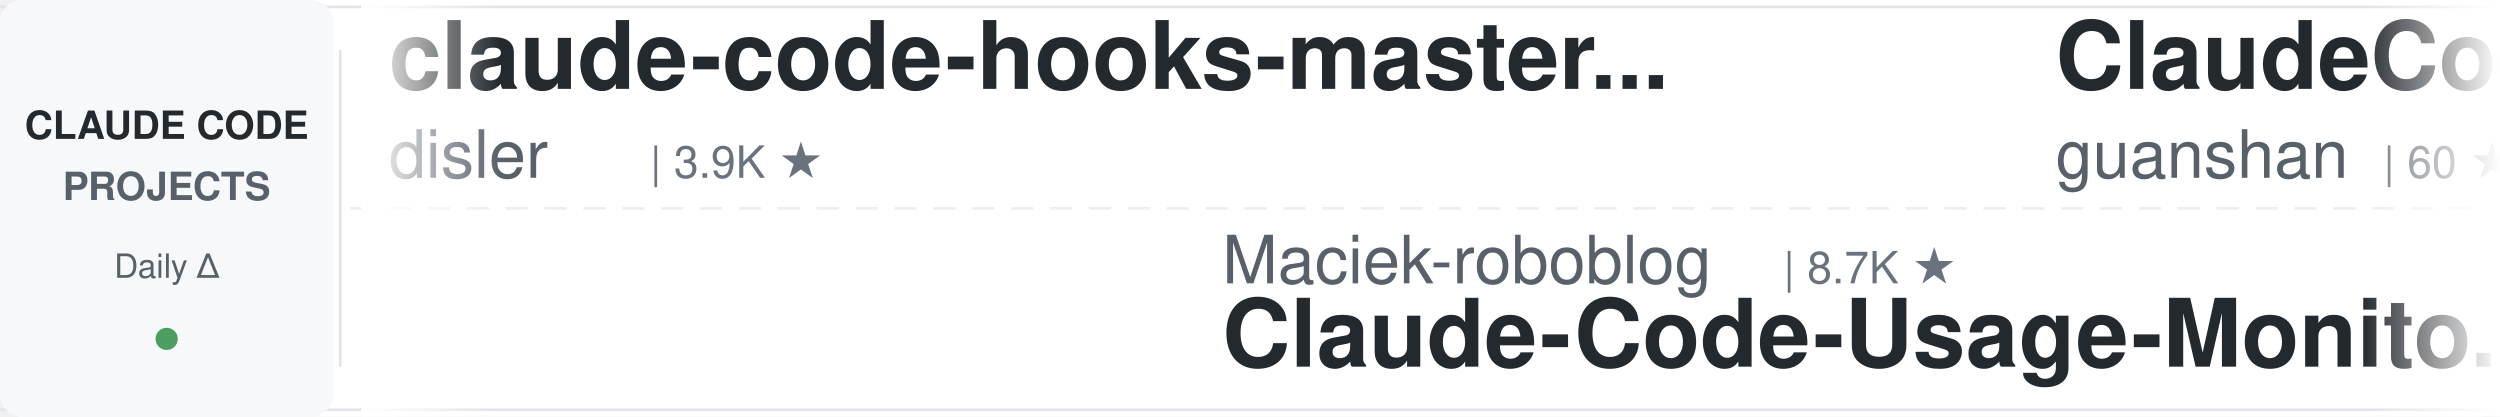
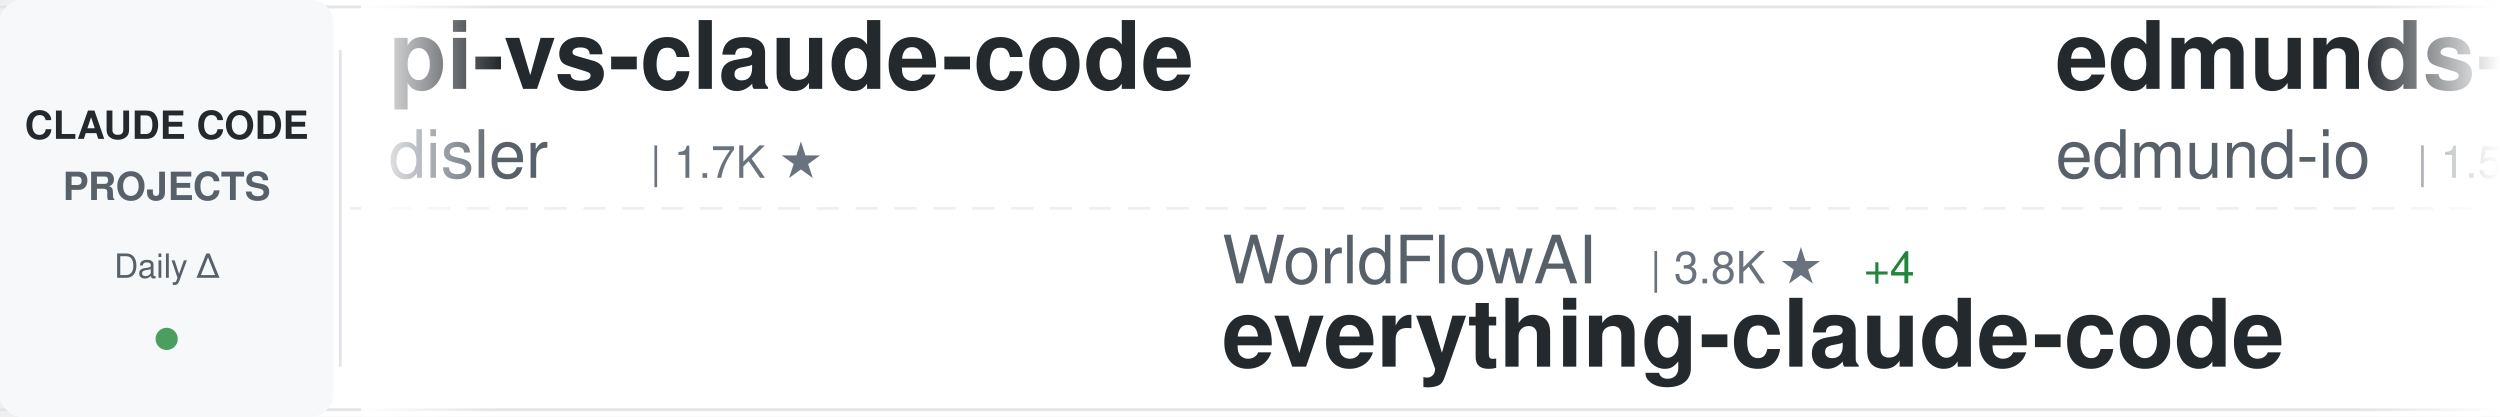
<svg xmlns="http://www.w3.org/2000/svg" width="900" height="150">
  <defs>
    <linearGradient id="awesomeLeftFade" x1="0%" y1="0%" x2="100%" y2="0%">
      <stop offset="0%" style="stop-color:#ffffff;stop-opacity:1" />
      <stop offset="100%" style="stop-color:#ffffff;stop-opacity:0" />
    </linearGradient>
    <linearGradient id="awesomeRightFade" x1="0%" y1="0%" x2="100%" y2="0%">
      <stop offset="0%" style="stop-color:#ffffff;stop-opacity:0" />
      <stop offset="100%" style="stop-color:#ffffff;stop-opacity:1" />
    </linearGradient>
  </defs>
  <rect width="900" height="150" fill="#ffffff" rx="8" />
  <rect x="0" y="2" width="900" height="1" fill="#e1e4e8" />
  <rect x="0" y="147" width="900" height="1" fill="#e1e4e8" />
  <line x1="0" y1="75" x2="900" y2="75" stroke="#e1e4e8" stroke-width="1" stroke-dasharray="8 6" opacity="0.6" />
  <rect x="0" y="0" width="120" height="150" fill="#f6f8fa" rx="8" />
  <text x="60" y="50" font-family="-apple-system, BlinkMacSystemFont, 'Segoe UI', Helvetica, Arial, sans-serif" font-size="14" font-weight="600" fill="#24292e" text-anchor="middle">CLAUDE CODE</text>
  <text x="60" y="72" font-family="-apple-system, BlinkMacSystemFont, 'Segoe UI', Helvetica, Arial, sans-serif" font-size="14" font-weight="600" fill="#586069" text-anchor="middle">PROJECTS</text>
  <text x="60" y="100" font-family="-apple-system, BlinkMacSystemFont, 'Segoe UI', Helvetica, Arial, sans-serif" font-size="12" font-weight="500" fill="#586069" text-anchor="middle">Daily Δ</text>
  <circle cx="60" cy="122" r="4" fill="#22863a" opacity="0.8" />
  <rect x="122" y="18" width="1" height="114" fill="#e1e4e8" />
  <clipPath id="awesomeTickerClip">
    <rect x="130" y="0" width="770" height="150" />
  </clipPath>
  <g clip-path="url(#awesomeTickerClip)">
    <g id="awesomeTickerItems">
      <animateTransform attributeName="transform" attributeType="XML" type="translate" from="0 0" to="-3000 0" dur="54s" repeatCount="indefinite" />
      <g transform="translate(0, 0)">
-         <text x="140" y="32" font-family="-apple-system, BlinkMacSystemFont, 'Segoe UI', Helvetica, Arial, sans-serif" font-size="34" font-weight="600" fill="#24292e">claude-code-hooks-master...</text>
+         <text x="140" y="32" font-family="-apple-system, BlinkMacSystemFont, 'Segoe UI', Helvetica, Arial, sans-serif" font-size="34" font-weight="600" fill="#24292e">pi-vs-claude-code</text>
        <text x="140" y="64" font-family="-apple-system, BlinkMacSystemFont, 'Segoe UI', Helvetica, Arial, sans-serif" font-size="24" font-weight="400" fill="#586069">disler</text>
-         <text x="234" y="64" font-family="-apple-system, BlinkMacSystemFont, 'Segoe UI', Helvetica, Arial, sans-serif" font-size="16" font-weight="500" fill="#6a737d">| 3.9K ★</text>
+         <text x="234" y="64" font-family="-apple-system, BlinkMacSystemFont, 'Segoe UI', Helvetica, Arial, sans-serif" font-size="16" font-weight="500" fill="#6a737d">| 1.7K ★</text>
      </g>
      <g transform="translate(300, 0)">
-         <text x="140" y="102" font-family="-apple-system, BlinkMacSystemFont, 'Segoe UI', Helvetica, Arial, sans-serif" font-size="24" font-weight="400" fill="#586069">Maciek-roboblog</text>
-         <text x="342" y="102" font-family="-apple-system, BlinkMacSystemFont, 'Segoe UI', Helvetica, Arial, sans-serif" font-size="16" font-weight="500" fill="#6a737d">| 8.7K ★</text>
-         <text x="140" y="132" font-family="-apple-system, BlinkMacSystemFont, 'Segoe UI', Helvetica, Arial, sans-serif" font-size="34" font-weight="600" fill="#24292e">Claude-Code-Usage-Monito...</text>
+         <text x="140" y="102" font-family="-apple-system, BlinkMacSystemFont, 'Segoe UI', Helvetica, Arial, sans-serif" font-size="24" font-weight="400" fill="#586069">WorldFlowAI</text>
+         <text x="294" y="102" font-family="-apple-system, BlinkMacSystemFont, 'Segoe UI', Helvetica, Arial, sans-serif" font-size="16" font-weight="500" fill="#6a737d">| 3.8K ★</text>
+         <text x="371" y="102" font-family="-apple-system, BlinkMacSystemFont, 'Segoe UI', Helvetica, Arial, sans-serif" font-size="16" font-weight="500" fill="#22863a"> +4</text>
+         <text x="140" y="132" font-family="-apple-system, BlinkMacSystemFont, 'Segoe UI', Helvetica, Arial, sans-serif" font-size="34" font-weight="600" fill="#24292e">everything-claude-code</text>
      </g>
      <g transform="translate(600, 0)">
-         <text x="140" y="32" font-family="-apple-system, BlinkMacSystemFont, 'Segoe UI', Helvetica, Arial, sans-serif" font-size="34" font-weight="600" fill="#24292e">ClaudeCode</text>
-         <text x="140" y="64" font-family="-apple-system, BlinkMacSystemFont, 'Segoe UI', Helvetica, Arial, sans-serif" font-size="24" font-weight="400" fill="#586069">guanshan</text>
-         <text x="258" y="64" font-family="-apple-system, BlinkMacSystemFont, 'Segoe UI', Helvetica, Arial, sans-serif" font-size="16" font-weight="500" fill="#6a737d">| 60 ★</text>
+         <text x="140" y="32" font-family="-apple-system, BlinkMacSystemFont, 'Segoe UI', Helvetica, Arial, sans-serif" font-size="34" font-weight="600" fill="#24292e">edmunds-claude-code</text>
+         <text x="140" y="64" font-family="-apple-system, BlinkMacSystemFont, 'Segoe UI', Helvetica, Arial, sans-serif" font-size="24" font-weight="400" fill="#586069">edmund-io</text>
+         <text x="270" y="64" font-family="-apple-system, BlinkMacSystemFont, 'Segoe UI', Helvetica, Arial, sans-serif" font-size="16" font-weight="500" fill="#6a737d">| 1.5K ★</text>
      </g>
      <g transform="translate(900, 0)">
-         <text x="140" y="102" font-family="-apple-system, BlinkMacSystemFont, 'Segoe UI', Helvetica, Arial, sans-serif" font-size="24" font-weight="400" fill="#586069">krusemediallc</text>
-         <text x="318" y="102" font-family="-apple-system, BlinkMacSystemFont, 'Segoe UI', Helvetica, Arial, sans-serif" font-size="16" font-weight="500" fill="#6a737d">| 1.6K ★</text>
-         <text x="140" y="132" font-family="-apple-system, BlinkMacSystemFont, 'Segoe UI', Helvetica, Arial, sans-serif" font-size="34" font-weight="600" fill="#24292e">arcads-claude-code</text>
+         <text x="140" y="102" font-family="-apple-system, BlinkMacSystemFont, 'Segoe UI', Helvetica, Arial, sans-serif" font-size="24" font-weight="400" fill="#586069">anthropics</text>
+         <text x="282" y="102" font-family="-apple-system, BlinkMacSystemFont, 'Segoe UI', Helvetica, Arial, sans-serif" font-size="16" font-weight="500" fill="#6a737d">| 994 ★</text>
+         <text x="140" y="132" font-family="-apple-system, BlinkMacSystemFont, 'Segoe UI', Helvetica, Arial, sans-serif" font-size="34" font-weight="600" fill="#24292e">claude-code-base-action</text>
      </g>
      <g transform="translate(1200, 0)">
-         <text x="140" y="32" font-family="-apple-system, BlinkMacSystemFont, 'Segoe UI', Helvetica, Arial, sans-serif" font-size="34" font-weight="600" fill="#24292e">oh-my-claudecode</text>
-         <text x="140" y="64" font-family="-apple-system, BlinkMacSystemFont, 'Segoe UI', Helvetica, Arial, sans-serif" font-size="24" font-weight="400" fill="#586069">Yeachan-Heo</text>
-         <text x="294" y="64" font-family="-apple-system, BlinkMacSystemFont, 'Segoe UI', Helvetica, Arial, sans-serif" font-size="16" font-weight="500" fill="#6a737d">| 39.4K ★</text>
-         <text x="380" y="64" font-family="-apple-system, BlinkMacSystemFont, 'Segoe UI', Helvetica, Arial, sans-serif" font-size="16" font-weight="500" fill="#22863a"> +9</text>
+         <text x="140" y="32" font-family="-apple-system, BlinkMacSystemFont, 'Segoe UI', Helvetica, Arial, sans-serif" font-size="34" font-weight="600" fill="#24292e">claude-code-tips</text>
+         <text x="140" y="64" font-family="-apple-system, BlinkMacSystemFont, 'Segoe UI', Helvetica, Arial, sans-serif" font-size="24" font-weight="400" fill="#586069">ykdojo</text>
+         <text x="234" y="64" font-family="-apple-system, BlinkMacSystemFont, 'Segoe UI', Helvetica, Arial, sans-serif" font-size="16" font-weight="500" fill="#6a737d">| 10.2K ★</text>
      </g>
      <g transform="translate(1500, 0)">
-         <text x="140" y="102" font-family="-apple-system, BlinkMacSystemFont, 'Segoe UI', Helvetica, Arial, sans-serif" font-size="24" font-weight="400" fill="#586069">sugyan</text>
-         <text x="234" y="102" font-family="-apple-system, BlinkMacSystemFont, 'Segoe UI', Helvetica, Arial, sans-serif" font-size="16" font-weight="500" fill="#6a737d">| 1.1K ★</text>
-         <text x="140" y="132" font-family="-apple-system, BlinkMacSystemFont, 'Segoe UI', Helvetica, Arial, sans-serif" font-size="34" font-weight="600" fill="#24292e">claude-code-webui</text>
+         <text x="140" y="102" font-family="-apple-system, BlinkMacSystemFont, 'Segoe UI', Helvetica, Arial, sans-serif" font-size="24" font-weight="400" fill="#586069">https-deeplearning-ai</text>
+         <text x="414" y="102" font-family="-apple-system, BlinkMacSystemFont, 'Segoe UI', Helvetica, Arial, sans-serif" font-size="16" font-weight="500" fill="#6a737d">| 554 ★</text>
+         <text x="140" y="132" font-family="-apple-system, BlinkMacSystemFont, 'Segoe UI', Helvetica, Arial, sans-serif" font-size="34" font-weight="600" fill="#24292e">sc-claude-code-files</text>
      </g>
      <g transform="translate(1800, 0)">
-         <text x="140" y="32" font-family="-apple-system, BlinkMacSystemFont, 'Segoe UI', Helvetica, Arial, sans-serif" font-size="34" font-weight="600" fill="#24292e">claude-code-cli</text>
-         <text x="140" y="64" font-family="-apple-system, BlinkMacSystemFont, 'Segoe UI', Helvetica, Arial, sans-serif" font-size="24" font-weight="400" fill="#586069">huangserva</text>
-         <text x="282" y="64" font-family="-apple-system, BlinkMacSystemFont, 'Segoe UI', Helvetica, Arial, sans-serif" font-size="16" font-weight="500" fill="#6a737d">| 630 ★</text>
+         <text x="140" y="32" font-family="-apple-system, BlinkMacSystemFont, 'Segoe UI', Helvetica, Arial, sans-serif" font-size="34" font-weight="600" fill="#24292e">claude-code-sourcemap</text>
+         <text x="140" y="64" font-family="-apple-system, BlinkMacSystemFont, 'Segoe UI', Helvetica, Arial, sans-serif" font-size="24" font-weight="400" fill="#586069">ChinaSiro</text>
+         <text x="270" y="64" font-family="-apple-system, BlinkMacSystemFont, 'Segoe UI', Helvetica, Arial, sans-serif" font-size="16" font-weight="500" fill="#6a737d">| 9.7K ★</text>
      </g>
      <g transform="translate(2100, 0)">
-         <text x="140" y="102" font-family="-apple-system, BlinkMacSystemFont, 'Segoe UI', Helvetica, Arial, sans-serif" font-size="24" font-weight="400" fill="#586069">lorryjovens-hub</text>
-         <text x="342" y="102" font-family="-apple-system, BlinkMacSystemFont, 'Segoe UI', Helvetica, Arial, sans-serif" font-size="16" font-weight="500" fill="#6a737d">| 1.7K ★</text>
-         <text x="140" y="132" font-family="-apple-system, BlinkMacSystemFont, 'Segoe UI', Helvetica, Arial, sans-serif" font-size="34" font-weight="600" fill="#24292e">claude-code-rust</text>
+         <text x="140" y="102" font-family="-apple-system, BlinkMacSystemFont, 'Segoe UI', Helvetica, Arial, sans-serif" font-size="24" font-weight="400" fill="#586069">hangsman</text>
+         <text x="258" y="102" font-family="-apple-system, BlinkMacSystemFont, 'Segoe UI', Helvetica, Arial, sans-serif" font-size="16" font-weight="500" fill="#6a737d">| 796 ★</text>
+         <text x="140" y="132" font-family="-apple-system, BlinkMacSystemFont, 'Segoe UI', Helvetica, Arial, sans-serif" font-size="34" font-weight="600" fill="#24292e">claude-code-source</text>
      </g>
      <g transform="translate(2400, 0)">
-         <text x="140" y="32" font-family="-apple-system, BlinkMacSystemFont, 'Segoe UI', Helvetica, Arial, sans-serif" font-size="34" font-weight="600" fill="#24292e">claude-code-source</text>
-         <text x="140" y="64" font-family="-apple-system, BlinkMacSystemFont, 'Segoe UI', Helvetica, Arial, sans-serif" font-size="24" font-weight="400" fill="#586069">AprilNEA</text>
-         <text x="258" y="64" font-family="-apple-system, BlinkMacSystemFont, 'Segoe UI', Helvetica, Arial, sans-serif" font-size="16" font-weight="500" fill="#6a737d">| 392 ★</text>
+         <text x="140" y="32" font-family="-apple-system, BlinkMacSystemFont, 'Segoe UI', Helvetica, Arial, sans-serif" font-size="34" font-weight="600" fill="#24292e">claude_codex_bridge</text>
+         <text x="140" y="64" font-family="-apple-system, BlinkMacSystemFont, 'Segoe UI', Helvetica, Arial, sans-serif" font-size="24" font-weight="400" fill="#586069">SeemSeam</text>
+         <text x="258" y="64" font-family="-apple-system, BlinkMacSystemFont, 'Segoe UI', Helvetica, Arial, sans-serif" font-size="16" font-weight="500" fill="#6a737d">| 3.5K ★</text>
+         <text x="335" y="64" font-family="-apple-system, BlinkMacSystemFont, 'Segoe UI', Helvetica, Arial, sans-serif" font-size="16" font-weight="500" fill="#22863a"> +2</text>
      </g>
      <g transform="translate(2700, 0)">
-         <text x="140" y="102" font-family="-apple-system, BlinkMacSystemFont, 'Segoe UI', Helvetica, Arial, sans-serif" font-size="24" font-weight="400" fill="#586069">VILA-Lab</text>
-         <text x="258" y="102" font-family="-apple-system, BlinkMacSystemFont, 'Segoe UI', Helvetica, Arial, sans-serif" font-size="16" font-weight="500" fill="#6a737d">| 2.1K ★</text>
-         <text x="140" y="132" font-family="-apple-system, BlinkMacSystemFont, 'Segoe UI', Helvetica, Arial, sans-serif" font-size="34" font-weight="600" fill="#24292e">Dive-into-Claude-Code</text>
+         <text x="140" y="102" font-family="-apple-system, BlinkMacSystemFont, 'Segoe UI', Helvetica, Arial, sans-serif" font-size="24" font-weight="400" fill="#586069">repowise-dev</text>
+         <text x="306" y="102" font-family="-apple-system, BlinkMacSystemFont, 'Segoe UI', Helvetica, Arial, sans-serif" font-size="16" font-weight="500" fill="#6a737d">| 1.2K ★</text>
+         <text x="140" y="132" font-family="-apple-system, BlinkMacSystemFont, 'Segoe UI', Helvetica, Arial, sans-serif" font-size="34" font-weight="600" fill="#24292e">claude-code-prompts</text>
      </g>
      <g transform="translate(3000, 0)">
-         <text x="140" y="32" font-family="-apple-system, BlinkMacSystemFont, 'Segoe UI', Helvetica, Arial, sans-serif" font-size="34" font-weight="600" fill="#24292e">claude-code-hooks-master...</text>
+         <text x="140" y="32" font-family="-apple-system, BlinkMacSystemFont, 'Segoe UI', Helvetica, Arial, sans-serif" font-size="34" font-weight="600" fill="#24292e">pi-vs-claude-code</text>
        <text x="140" y="64" font-family="-apple-system, BlinkMacSystemFont, 'Segoe UI', Helvetica, Arial, sans-serif" font-size="24" font-weight="400" fill="#586069">disler</text>
-         <text x="234" y="64" font-family="-apple-system, BlinkMacSystemFont, 'Segoe UI', Helvetica, Arial, sans-serif" font-size="16" font-weight="500" fill="#6a737d">| 3.9K ★</text>
+         <text x="234" y="64" font-family="-apple-system, BlinkMacSystemFont, 'Segoe UI', Helvetica, Arial, sans-serif" font-size="16" font-weight="500" fill="#6a737d">| 1.7K ★</text>
      </g>
      <g transform="translate(3300, 0)">
-         <text x="140" y="102" font-family="-apple-system, BlinkMacSystemFont, 'Segoe UI', Helvetica, Arial, sans-serif" font-size="24" font-weight="400" fill="#586069">Maciek-roboblog</text>
-         <text x="342" y="102" font-family="-apple-system, BlinkMacSystemFont, 'Segoe UI', Helvetica, Arial, sans-serif" font-size="16" font-weight="500" fill="#6a737d">| 8.7K ★</text>
-         <text x="140" y="132" font-family="-apple-system, BlinkMacSystemFont, 'Segoe UI', Helvetica, Arial, sans-serif" font-size="34" font-weight="600" fill="#24292e">Claude-Code-Usage-Monito...</text>
+         <text x="140" y="102" font-family="-apple-system, BlinkMacSystemFont, 'Segoe UI', Helvetica, Arial, sans-serif" font-size="24" font-weight="400" fill="#586069">WorldFlowAI</text>
+         <text x="294" y="102" font-family="-apple-system, BlinkMacSystemFont, 'Segoe UI', Helvetica, Arial, sans-serif" font-size="16" font-weight="500" fill="#6a737d">| 3.8K ★</text>
+         <text x="371" y="102" font-family="-apple-system, BlinkMacSystemFont, 'Segoe UI', Helvetica, Arial, sans-serif" font-size="16" font-weight="500" fill="#22863a"> +4</text>
+         <text x="140" y="132" font-family="-apple-system, BlinkMacSystemFont, 'Segoe UI', Helvetica, Arial, sans-serif" font-size="34" font-weight="600" fill="#24292e">everything-claude-code</text>
      </g>
      <g transform="translate(3600, 0)">
-         <text x="140" y="32" font-family="-apple-system, BlinkMacSystemFont, 'Segoe UI', Helvetica, Arial, sans-serif" font-size="34" font-weight="600" fill="#24292e">ClaudeCode</text>
-         <text x="140" y="64" font-family="-apple-system, BlinkMacSystemFont, 'Segoe UI', Helvetica, Arial, sans-serif" font-size="24" font-weight="400" fill="#586069">guanshan</text>
-         <text x="258" y="64" font-family="-apple-system, BlinkMacSystemFont, 'Segoe UI', Helvetica, Arial, sans-serif" font-size="16" font-weight="500" fill="#6a737d">| 60 ★</text>
+         <text x="140" y="32" font-family="-apple-system, BlinkMacSystemFont, 'Segoe UI', Helvetica, Arial, sans-serif" font-size="34" font-weight="600" fill="#24292e">edmunds-claude-code</text>
+         <text x="140" y="64" font-family="-apple-system, BlinkMacSystemFont, 'Segoe UI', Helvetica, Arial, sans-serif" font-size="24" font-weight="400" fill="#586069">edmund-io</text>
+         <text x="270" y="64" font-family="-apple-system, BlinkMacSystemFont, 'Segoe UI', Helvetica, Arial, sans-serif" font-size="16" font-weight="500" fill="#6a737d">| 1.5K ★</text>
      </g>
      <g transform="translate(3900, 0)">
-         <text x="140" y="102" font-family="-apple-system, BlinkMacSystemFont, 'Segoe UI', Helvetica, Arial, sans-serif" font-size="24" font-weight="400" fill="#586069">krusemediallc</text>
-         <text x="318" y="102" font-family="-apple-system, BlinkMacSystemFont, 'Segoe UI', Helvetica, Arial, sans-serif" font-size="16" font-weight="500" fill="#6a737d">| 1.6K ★</text>
-         <text x="140" y="132" font-family="-apple-system, BlinkMacSystemFont, 'Segoe UI', Helvetica, Arial, sans-serif" font-size="34" font-weight="600" fill="#24292e">arcads-claude-code</text>
+         <text x="140" y="102" font-family="-apple-system, BlinkMacSystemFont, 'Segoe UI', Helvetica, Arial, sans-serif" font-size="24" font-weight="400" fill="#586069">anthropics</text>
+         <text x="282" y="102" font-family="-apple-system, BlinkMacSystemFont, 'Segoe UI', Helvetica, Arial, sans-serif" font-size="16" font-weight="500" fill="#6a737d">| 994 ★</text>
+         <text x="140" y="132" font-family="-apple-system, BlinkMacSystemFont, 'Segoe UI', Helvetica, Arial, sans-serif" font-size="34" font-weight="600" fill="#24292e">claude-code-base-action</text>
      </g>
    </g>
  </g>
  <rect x="130" y="0" width="50" height="150" fill="url(#awesomeLeftFade)" />
  <rect x="850" y="0" width="50" height="150" fill="url(#awesomeRightFade)" />
</svg>
